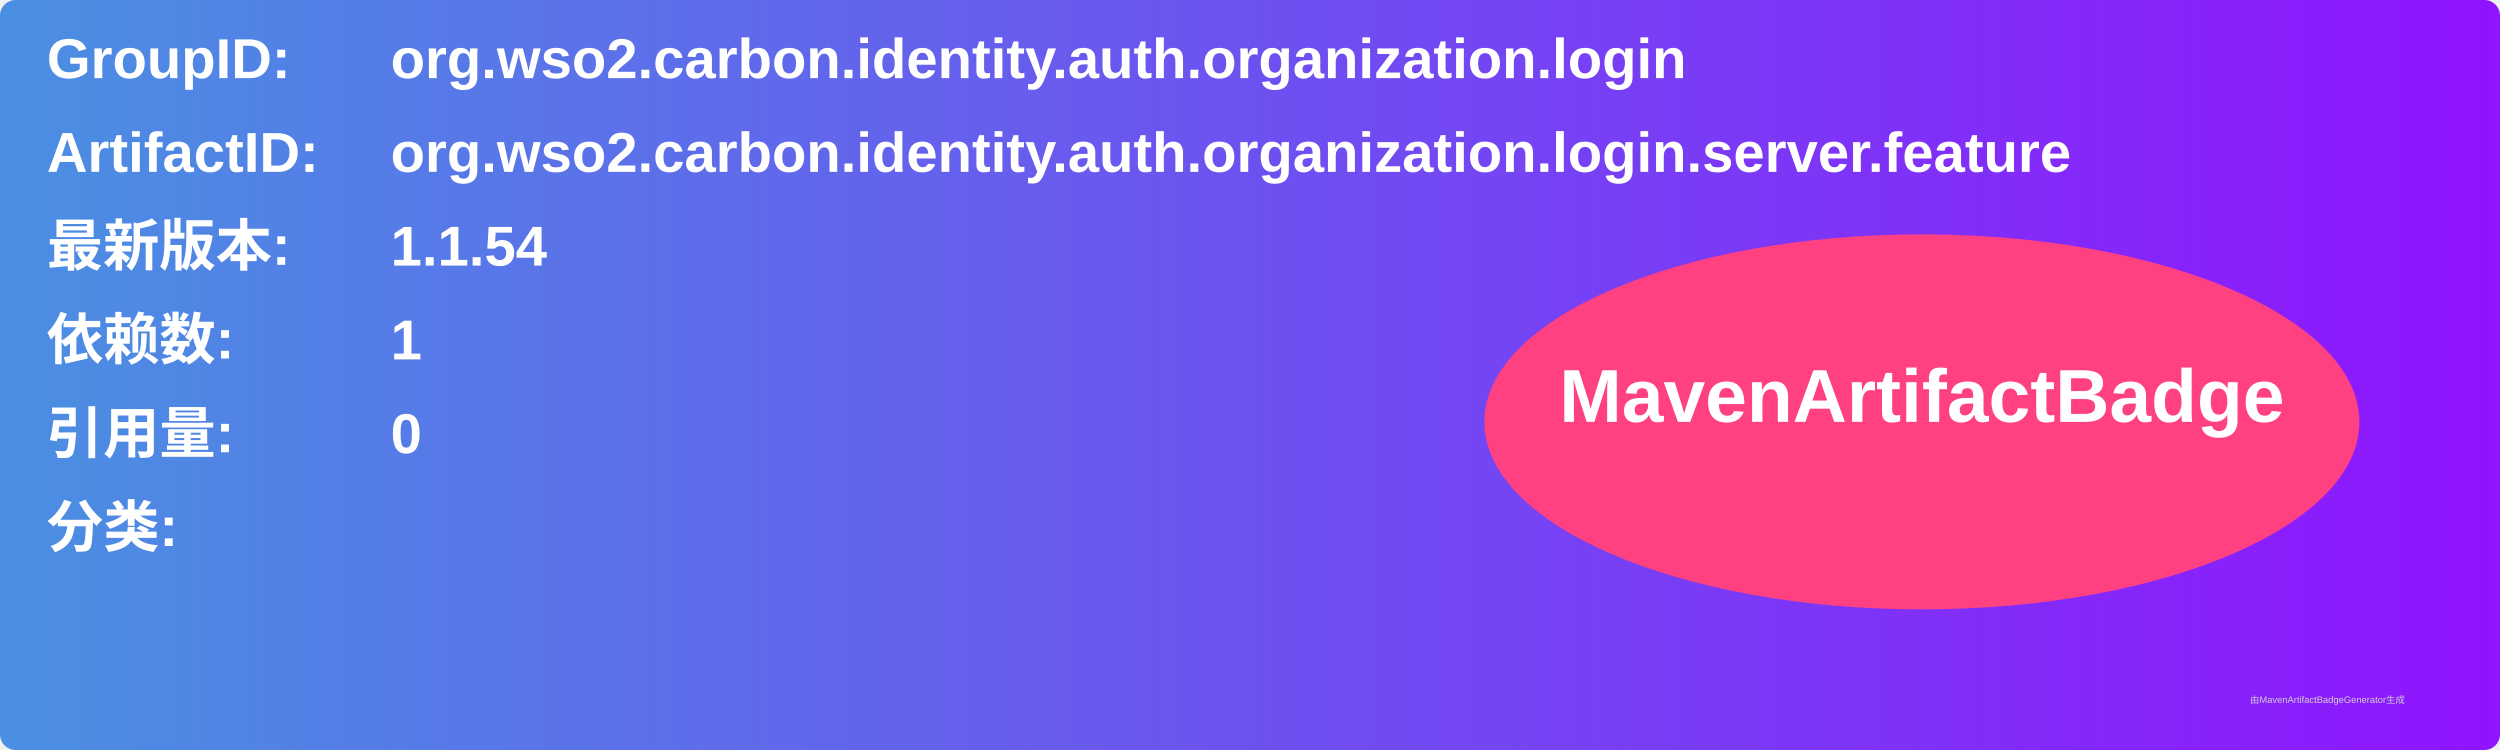
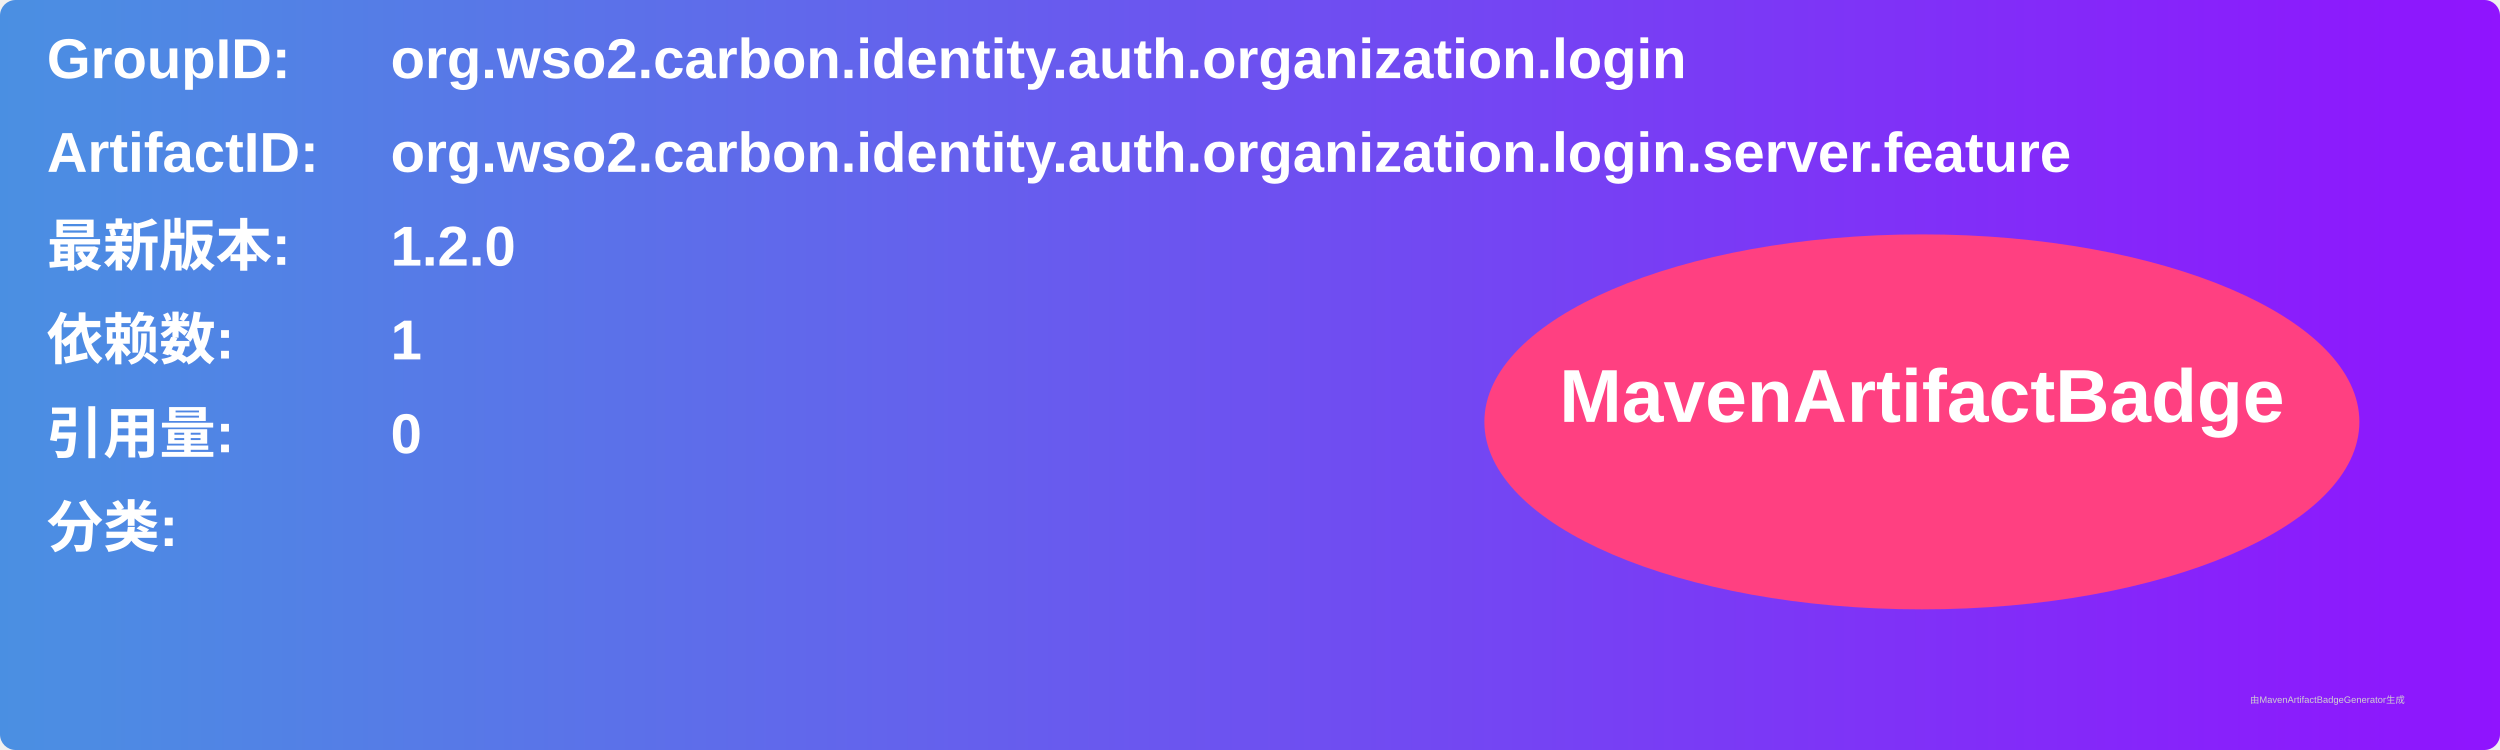
<svg xmlns="http://www.w3.org/2000/svg" width="800" height="240" viewBox="0 0 800 240">
  <linearGradient id="grad" x1="0%" y1="0%" x2="100%" y2="0%">
    <stop offset="0%" stop-color="#4a90e2" />
    <stop offset="100%" stop-color="#9013fe" />
  </linearGradient>
  <rect width="100%" height="100%" rx="5" ry="5" fill="url(#grad)" />
  <g transform="translate(15, 15)">
    <text x="0" y="10" font-family="Arial" font-size="18" fill="white" font-weight="bold" width="260">GroupID:</text>
    <text x="110" y="10" font-family="Arial" font-size="18" fill="white" font-weight="bold" width="460">org.wso2.carbon.identity.auth.organization.login</text>
    <text x="0" y="40" font-family="Arial" font-size="18" fill="white" font-weight="bold" width="260">ArtifactID:</text>
    <text x="110" y="40" font-family="Arial" font-size="18" fill="white" font-weight="bold" width="460">org.wso2.carbon.identity.auth.organization.login.server.feature</text>
    <text x="0" y="70" font-family="Arial" font-size="18" fill="white" font-weight="bold">最新版本:</text>
    <text x="110" y="70" font-family="Arial" font-size="18" fill="white" font-weight="bold">
-       <tspan font-weight="bold">1.1.54</tspan>
+       <tspan font-weight="bold">1.2.0</tspan>
    </text>
    <text x="0" y="100" font-family="Arial" font-size="18" fill="white" font-weight="bold">依赖数: </text>
    <text x="110" y="100" font-family="Arial" font-size="18" fill="white">
      <tspan font-weight="bold">1</tspan>
    </text>
    <text x="0" y="130" font-family="Arial" font-size="18" fill="white" font-weight="bold">引用量: </text>
    <text x="110" y="130" font-family="Arial" font-size="18" fill="white">
      <tspan font-weight="bold">0</tspan>
    </text>
    <text x="0" y="160" font-family="Arial" font-size="18" fill="white" font-weight="bold">分类:</text>
    <text x="10" y="190" font-family="Arial" font-size="10" fill="white">
      <tspan font-weight="bold" />
    </text>
    <ellipse cx="600" cy="120" rx="140" ry="60" fill="#ff4081" />
    <text x="600" y="120" text-anchor="middle" font-family="Arial" font-size="24" fill="white" font-weight="bold">MavenArtifactBadge</text>
  </g>
  <text x="720" y="225" font-family="Arial" font-size="3" fill="#d0d0d0">由MavenArtifactBadgeGenerator生成</text>
</svg>
